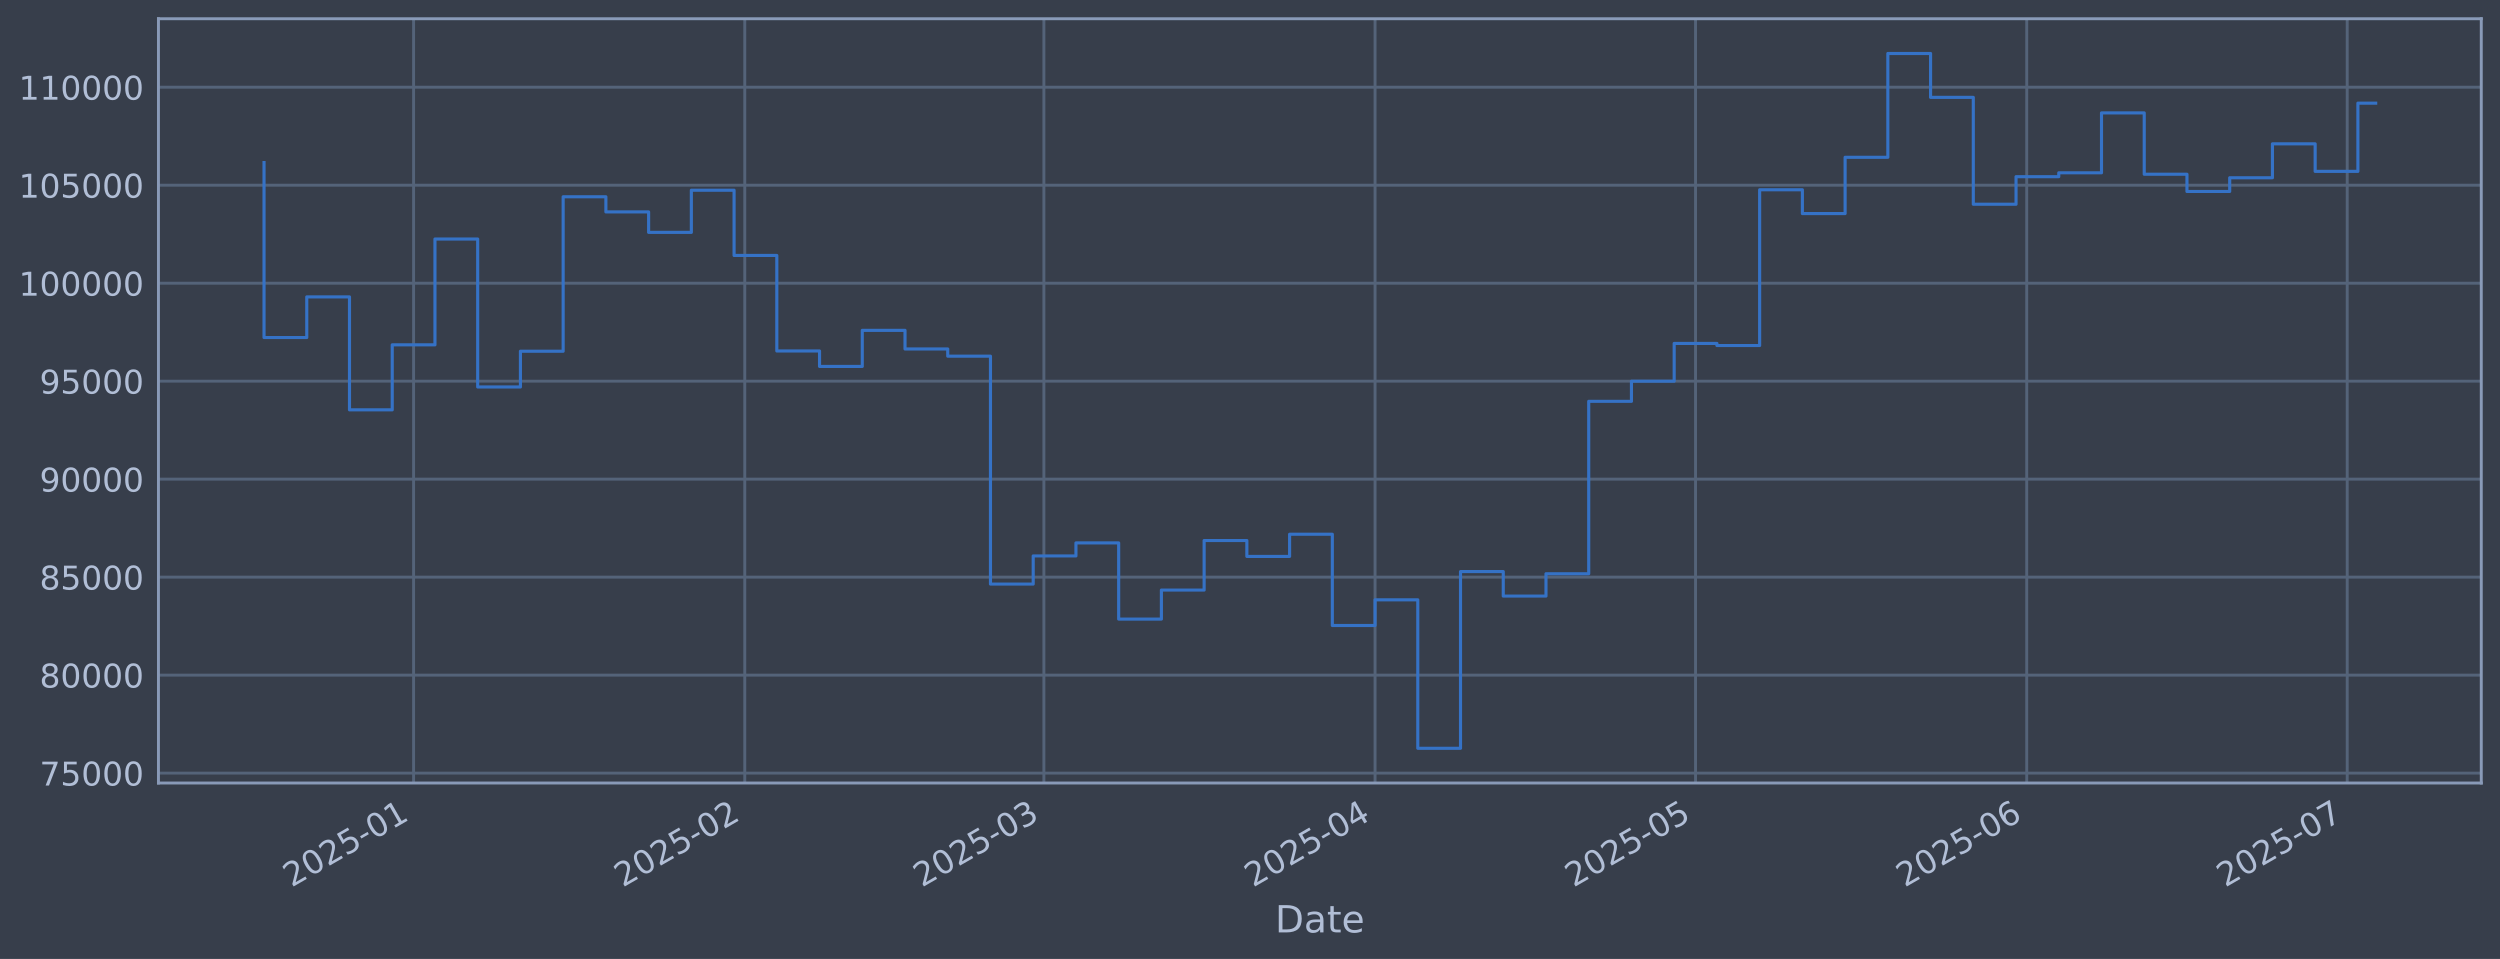
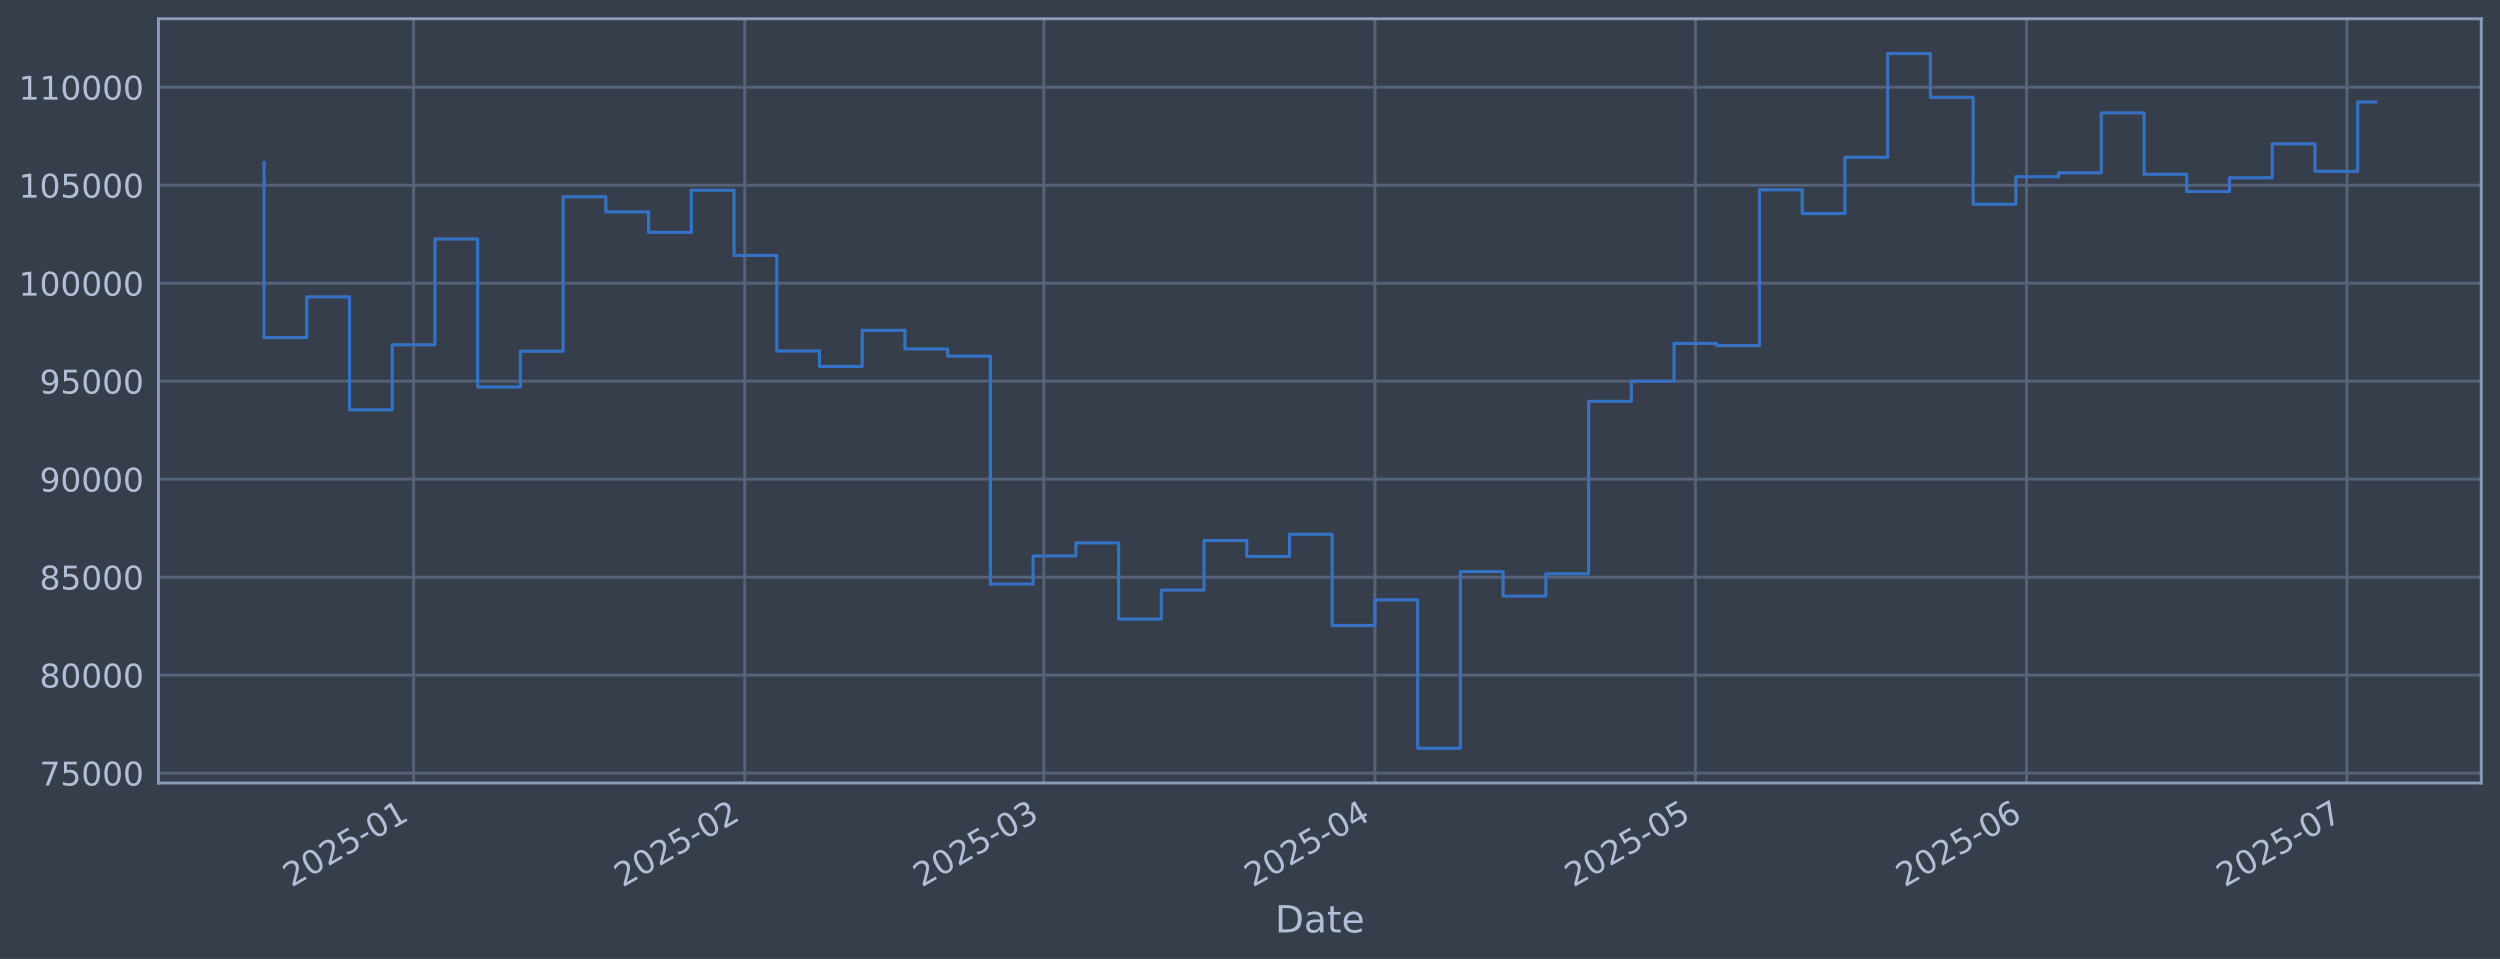
<svg xmlns="http://www.w3.org/2000/svg" xmlns:xlink="http://www.w3.org/1999/xlink" width="960.9pt" height="368.58pt" viewBox="0 0 960.9 368.58" version="1.1">
  <defs>
    <style type="text/css">*{stroke-linejoin: round; stroke-linecap: butt}</style>
  </defs>
  <g id="figure_1">
    <g id="patch_1">
      <path d="M 0 368.58  L 960.9 368.58  L 960.9 0  L 0 0  z " style="fill: #373e4b" />
    </g>
    <g id="axes_1">
      <g id="patch_2">
        <path d="M 60.901 300.96  L 953.701 300.96  L 953.701 7.2  L 60.901 7.2  z " style="fill: #373e4b" />
      </g>
      <g id="matplotlib.axis_1">
        <g id="xtick_1">
          <g id="line2d_1">
-             <path d="M 158.968 300.96  L 158.968 7.2  " clip-path="url(#p64b152c853)" style="fill: none; stroke: #546379; stroke-width: 1.12; stroke-linecap: square" />
+             <path d="M 158.962 300.96  L 158.962 7.2  " clip-path="url(#p03b41aee5b)" style="fill: none; stroke: #546379; stroke-width: 1.12; stroke-linecap: square" />
          </g>
          <g id="line2d_2" />
          <g id="text_1">
-             <g style="fill: #b1bed6" transform="translate(112.0645 341.1745) rotate(-30) scale(0.126 -0.126)">
+             <g style="fill: #b1bed6" transform="translate(112.0587 341.1745) rotate(-30) scale(0.126 -0.126)">
              <defs>
                <path id="DejaVuSans-32" d="M 1228 531  L 3431 531  L 3431 0  L 469 0  L 469 531  Q 828 903 1448 1529  Q 2069 2156 2228 2338  Q 2531 2678 2651 2914  Q 2772 3150 2772 3378  Q 2772 3750 2511 3984  Q 2250 4219 1831 4219  Q 1534 4219 1204 4116  Q 875 4013 500 3803  L 500 4441  Q 881 4594 1212 4672  Q 1544 4750 1819 4750  Q 2544 4750 2975 4387  Q 3406 4025 3406 3419  Q 3406 3131 3298 2873  Q 3191 2616 2906 2266  Q 2828 2175 2409 1742  Q 1991 1309 1228 531  z " transform="scale(0.015625)" />
                <path id="DejaVuSans-30" d="M 2034 4250  Q 1547 4250 1301 3770  Q 1056 3291 1056 2328  Q 1056 1369 1301 889  Q 1547 409 2034 409  Q 2525 409 2770 889  Q 3016 1369 3016 2328  Q 3016 3291 2770 3770  Q 2525 4250 2034 4250  z M 2034 4750  Q 2819 4750 3233 4129  Q 3647 3509 3647 2328  Q 3647 1150 3233 529  Q 2819 -91 2034 -91  Q 1250 -91 836 529  Q 422 1150 422 2328  Q 422 3509 836 4129  Q 1250 4750 2034 4750  z " transform="scale(0.015625)" />
                <path id="DejaVuSans-35" d="M 691 4666  L 3169 4666  L 3169 4134  L 1269 4134  L 1269 2991  Q 1406 3038 1543 3061  Q 1681 3084 1819 3084  Q 2600 3084 3056 2656  Q 3513 2228 3513 1497  Q 3513 744 3044 326  Q 2575 -91 1722 -91  Q 1428 -91 1123 -41  Q 819 9 494 109  L 494 744  Q 775 591 1075 516  Q 1375 441 1709 441  Q 2250 441 2565 725  Q 2881 1009 2881 1497  Q 2881 1984 2565 2268  Q 2250 2553 1709 2553  Q 1456 2553 1204 2497  Q 953 2441 691 2322  L 691 4666  z " transform="scale(0.015625)" />
                <path id="DejaVuSans-2d" d="M 313 2009  L 1997 2009  L 1997 1497  L 313 1497  L 313 2009  z " transform="scale(0.015625)" />
                <path id="DejaVuSans-31" d="M 794 531  L 1825 531  L 1825 4091  L 703 3866  L 703 4441  L 1819 4666  L 2450 4666  L 2450 531  L 3481 531  L 3481 0  L 794 0  L 794 531  z " transform="scale(0.015625)" />
              </defs>
              <use xlink:href="#DejaVuSans-32" />
              <use xlink:href="#DejaVuSans-30" transform="translate(63.62305 0)" />
              <use xlink:href="#DejaVuSans-32" transform="translate(127.2461 0)" />
              <use xlink:href="#DejaVuSans-35" transform="translate(190.8691 0)" />
              <use xlink:href="#DejaVuSans-2d" transform="translate(254.4922 0)" />
              <use xlink:href="#DejaVuSans-30" transform="translate(290.5762 0)" />
              <use xlink:href="#DejaVuSans-31" transform="translate(354.1992 0)" />
            </g>
          </g>
        </g>
        <g id="xtick_2">
          <g id="line2d_3">
-             <path d="M 286.257 300.96  L 286.257 7.2  " clip-path="url(#p64b152c853)" style="fill: none; stroke: #546379; stroke-width: 1.12; stroke-linecap: square" />
+             <path d="M 286.238 300.96  L 286.238 7.2  " clip-path="url(#p03b41aee5b)" style="fill: none; stroke: #546379; stroke-width: 1.12; stroke-linecap: square" />
          </g>
          <g id="line2d_4" />
          <g id="text_2">
-             <g style="fill: #b1bed6" transform="translate(239.3537 341.1745) rotate(-30) scale(0.126 -0.126)">
+             <g style="fill: #b1bed6" transform="translate(239.3352 341.1745) rotate(-30) scale(0.126 -0.126)">
              <use xlink:href="#DejaVuSans-32" />
              <use xlink:href="#DejaVuSans-30" transform="translate(63.62305 0)" />
              <use xlink:href="#DejaVuSans-32" transform="translate(127.2461 0)" />
              <use xlink:href="#DejaVuSans-35" transform="translate(190.8691 0)" />
              <use xlink:href="#DejaVuSans-2d" transform="translate(254.4922 0)" />
              <use xlink:href="#DejaVuSans-30" transform="translate(290.5762 0)" />
              <use xlink:href="#DejaVuSans-32" transform="translate(354.1992 0)" />
            </g>
          </g>
        </g>
        <g id="xtick_3">
          <g id="line2d_5">
-             <path d="M 401.228 300.96  L 401.228 7.2  " clip-path="url(#p64b152c853)" style="fill: none; stroke: #546379; stroke-width: 1.12; stroke-linecap: square" />
+             <path d="M 401.198 300.96  L 401.198 7.2  " clip-path="url(#p03b41aee5b)" style="fill: none; stroke: #546379; stroke-width: 1.12; stroke-linecap: square" />
          </g>
          <g id="line2d_6" />
          <g id="text_3">
-             <g style="fill: #b1bed6" transform="translate(354.3246 341.1745) rotate(-30) scale(0.126 -0.126)">
+             <g style="fill: #b1bed6" transform="translate(354.2946 341.1745) rotate(-30) scale(0.126 -0.126)">
              <defs>
                <path id="DejaVuSans-33" d="M 2597 2516  Q 3050 2419 3304 2112  Q 3559 1806 3559 1356  Q 3559 666 3084 287  Q 2609 -91 1734 -91  Q 1441 -91 1130 -33  Q 819 25 488 141  L 488 750  Q 750 597 1062 519  Q 1375 441 1716 441  Q 2309 441 2620 675  Q 2931 909 2931 1356  Q 2931 1769 2642 2001  Q 2353 2234 1838 2234  L 1294 2234  L 1294 2753  L 1863 2753  Q 2328 2753 2575 2939  Q 2822 3125 2822 3475  Q 2822 3834 2567 4026  Q 2313 4219 1838 4219  Q 1578 4219 1281 4162  Q 984 4106 628 3988  L 628 4550  Q 988 4650 1302 4700  Q 1616 4750 1894 4750  Q 2613 4750 3031 4423  Q 3450 4097 3450 3541  Q 3450 3153 3228 2886  Q 3006 2619 2597 2516  z " transform="scale(0.015625)" />
              </defs>
              <use xlink:href="#DejaVuSans-32" />
              <use xlink:href="#DejaVuSans-30" transform="translate(63.62305 0)" />
              <use xlink:href="#DejaVuSans-32" transform="translate(127.2461 0)" />
              <use xlink:href="#DejaVuSans-35" transform="translate(190.8691 0)" />
              <use xlink:href="#DejaVuSans-2d" transform="translate(254.4922 0)" />
              <use xlink:href="#DejaVuSans-30" transform="translate(290.5762 0)" />
              <use xlink:href="#DejaVuSans-33" transform="translate(354.1992 0)" />
            </g>
          </g>
        </g>
        <g id="xtick_4">
          <g id="line2d_7">
-             <path d="M 528.517 300.96  L 528.517 7.2  " clip-path="url(#p64b152c853)" style="fill: none; stroke: #546379; stroke-width: 1.12; stroke-linecap: square" />
+             <path d="M 528.474 300.96  L 528.474 7.2  " clip-path="url(#p03b41aee5b)" style="fill: none; stroke: #546379; stroke-width: 1.12; stroke-linecap: square" />
          </g>
          <g id="line2d_8" />
          <g id="text_4">
-             <g style="fill: #b1bed6" transform="translate(481.6139 341.1745) rotate(-30) scale(0.126 -0.126)">
+             <g style="fill: #b1bed6" transform="translate(481.5711 341.1745) rotate(-30) scale(0.126 -0.126)">
              <defs>
                <path id="DejaVuSans-34" d="M 2419 4116  L 825 1625  L 2419 1625  L 2419 4116  z M 2253 4666  L 3047 4666  L 3047 1625  L 3713 1625  L 3713 1100  L 3047 1100  L 3047 0  L 2419 0  L 2419 1100  L 313 1100  L 313 1709  L 2253 4666  z " transform="scale(0.015625)" />
              </defs>
              <use xlink:href="#DejaVuSans-32" />
              <use xlink:href="#DejaVuSans-30" transform="translate(63.62305 0)" />
              <use xlink:href="#DejaVuSans-32" transform="translate(127.2461 0)" />
              <use xlink:href="#DejaVuSans-35" transform="translate(190.8691 0)" />
              <use xlink:href="#DejaVuSans-2d" transform="translate(254.4922 0)" />
              <use xlink:href="#DejaVuSans-30" transform="translate(290.5762 0)" />
              <use xlink:href="#DejaVuSans-34" transform="translate(354.1992 0)" />
            </g>
          </g>
        </g>
        <g id="xtick_5">
          <g id="line2d_9">
-             <path d="M 651.7 300.96  L 651.7 7.2  " clip-path="url(#p64b152c853)" style="fill: none; stroke: #546379; stroke-width: 1.12; stroke-linecap: square" />
+             <path d="M 651.645 300.96  L 651.645 7.2  " clip-path="url(#p03b41aee5b)" style="fill: none; stroke: #546379; stroke-width: 1.12; stroke-linecap: square" />
          </g>
          <g id="line2d_10" />
          <g id="text_5">
-             <g style="fill: #b1bed6" transform="translate(604.797 341.1745) rotate(-30) scale(0.126 -0.126)">
+             <g style="fill: #b1bed6" transform="translate(604.7419 341.1745) rotate(-30) scale(0.126 -0.126)">
              <use xlink:href="#DejaVuSans-32" />
              <use xlink:href="#DejaVuSans-30" transform="translate(63.62305 0)" />
              <use xlink:href="#DejaVuSans-32" transform="translate(127.2461 0)" />
              <use xlink:href="#DejaVuSans-35" transform="translate(190.8691 0)" />
              <use xlink:href="#DejaVuSans-2d" transform="translate(254.4922 0)" />
              <use xlink:href="#DejaVuSans-30" transform="translate(290.5762 0)" />
              <use xlink:href="#DejaVuSans-35" transform="translate(354.1992 0)" />
            </g>
          </g>
        </g>
        <g id="xtick_6">
          <g id="line2d_11">
-             <path d="M 778.99 300.96  L 778.99 7.2  " clip-path="url(#p64b152c853)" style="fill: none; stroke: #546379; stroke-width: 1.12; stroke-linecap: square" />
+             <path d="M 778.922 300.96  L 778.922 7.2  " clip-path="url(#p03b41aee5b)" style="fill: none; stroke: #546379; stroke-width: 1.12; stroke-linecap: square" />
          </g>
          <g id="line2d_12" />
          <g id="text_6">
-             <g style="fill: #b1bed6" transform="translate(732.0862 341.1745) rotate(-30) scale(0.126 -0.126)">
+             <g style="fill: #b1bed6" transform="translate(732.0184 341.1745) rotate(-30) scale(0.126 -0.126)">
              <defs>
                <path id="DejaVuSans-36" d="M 2113 2584  Q 1688 2584 1439 2293  Q 1191 2003 1191 1497  Q 1191 994 1439 701  Q 1688 409 2113 409  Q 2538 409 2786 701  Q 3034 994 3034 1497  Q 3034 2003 2786 2293  Q 2538 2584 2113 2584  z M 3366 4563  L 3366 3988  Q 3128 4100 2886 4159  Q 2644 4219 2406 4219  Q 1781 4219 1451 3797  Q 1122 3375 1075 2522  Q 1259 2794 1537 2939  Q 1816 3084 2150 3084  Q 2853 3084 3261 2657  Q 3669 2231 3669 1497  Q 3669 778 3244 343  Q 2819 -91 2113 -91  Q 1303 -91 875 529  Q 447 1150 447 2328  Q 447 3434 972 4092  Q 1497 4750 2381 4750  Q 2619 4750 2861 4703  Q 3103 4656 3366 4563  z " transform="scale(0.015625)" />
              </defs>
              <use xlink:href="#DejaVuSans-32" />
              <use xlink:href="#DejaVuSans-30" transform="translate(63.62305 0)" />
              <use xlink:href="#DejaVuSans-32" transform="translate(127.2461 0)" />
              <use xlink:href="#DejaVuSans-35" transform="translate(190.8691 0)" />
              <use xlink:href="#DejaVuSans-2d" transform="translate(254.4922 0)" />
              <use xlink:href="#DejaVuSans-30" transform="translate(290.5762 0)" />
              <use xlink:href="#DejaVuSans-36" transform="translate(354.1992 0)" />
            </g>
          </g>
        </g>
        <g id="xtick_7">
          <g id="line2d_13">
-             <path d="M 902.173 300.96  L 902.173 7.2  " clip-path="url(#p64b152c853)" style="fill: none; stroke: #546379; stroke-width: 1.12; stroke-linecap: square" />
+             <path d="M 902.092 300.96  L 902.092 7.2  " clip-path="url(#p03b41aee5b)" style="fill: none; stroke: #546379; stroke-width: 1.12; stroke-linecap: square" />
          </g>
          <g id="line2d_14" />
          <g id="text_7">
-             <g style="fill: #b1bed6" transform="translate(855.2694 341.1745) rotate(-30) scale(0.126 -0.126)">
+             <g style="fill: #b1bed6" transform="translate(855.1891 341.1745) rotate(-30) scale(0.126 -0.126)">
              <defs>
                <path id="DejaVuSans-37" d="M 525 4666  L 3525 4666  L 3525 4397  L 1831 0  L 1172 0  L 2766 4134  L 525 4134  L 525 4666  z " transform="scale(0.015625)" />
              </defs>
              <use xlink:href="#DejaVuSans-32" />
              <use xlink:href="#DejaVuSans-30" transform="translate(63.62305 0)" />
              <use xlink:href="#DejaVuSans-32" transform="translate(127.2461 0)" />
              <use xlink:href="#DejaVuSans-35" transform="translate(190.8691 0)" />
              <use xlink:href="#DejaVuSans-2d" transform="translate(254.4922 0)" />
              <use xlink:href="#DejaVuSans-30" transform="translate(290.5762 0)" />
              <use xlink:href="#DejaVuSans-37" transform="translate(354.1992 0)" />
            </g>
          </g>
        </g>
        <g id="text_8">
          <g style="fill: #b1bed6" transform="translate(490.0914 358.3856) scale(0.144 -0.144)">
            <defs>
              <path id="DejaVuSans-44" d="M 1259 4147  L 1259 519  L 2022 519  Q 2988 519 3436 956  Q 3884 1394 3884 2338  Q 3884 3275 3436 3711  Q 2988 4147 2022 4147  L 1259 4147  z M 628 4666  L 1925 4666  Q 3281 4666 3915 4102  Q 4550 3538 4550 2338  Q 4550 1131 3912 565  Q 3275 0 1925 0  L 628 0  L 628 4666  z " transform="scale(0.015625)" />
              <path id="DejaVuSans-61" d="M 2194 1759  Q 1497 1759 1228 1600  Q 959 1441 959 1056  Q 959 750 1161 570  Q 1363 391 1709 391  Q 2188 391 2477 730  Q 2766 1069 2766 1631  L 2766 1759  L 2194 1759  z M 3341 1997  L 3341 0  L 2766 0  L 2766 531  Q 2569 213 2275 61  Q 1981 -91 1556 -91  Q 1019 -91 701 211  Q 384 513 384 1019  Q 384 1609 779 1909  Q 1175 2209 1959 2209  L 2766 2209  L 2766 2266  Q 2766 2663 2505 2880  Q 2244 3097 1772 3097  Q 1472 3097 1187 3025  Q 903 2953 641 2809  L 641 3341  Q 956 3463 1253 3523  Q 1550 3584 1831 3584  Q 2591 3584 2966 3190  Q 3341 2797 3341 1997  z " transform="scale(0.015625)" />
              <path id="DejaVuSans-74" d="M 1172 4494  L 1172 3500  L 2356 3500  L 2356 3053  L 1172 3053  L 1172 1153  Q 1172 725 1289 603  Q 1406 481 1766 481  L 2356 481  L 2356 0  L 1766 0  Q 1100 0 847 248  Q 594 497 594 1153  L 594 3053  L 172 3053  L 172 3500  L 594 3500  L 594 4494  L 1172 4494  z " transform="scale(0.015625)" />
              <path id="DejaVuSans-65" d="M 3597 1894  L 3597 1613  L 953 1613  Q 991 1019 1311 708  Q 1631 397 2203 397  Q 2534 397 2845 478  Q 3156 559 3463 722  L 3463 178  Q 3153 47 2828 -22  Q 2503 -91 2169 -91  Q 1331 -91 842 396  Q 353 884 353 1716  Q 353 2575 817 3079  Q 1281 3584 2069 3584  Q 2775 3584 3186 3129  Q 3597 2675 3597 1894  z M 3022 2063  Q 3016 2534 2758 2815  Q 2500 3097 2075 3097  Q 1594 3097 1305 2825  Q 1016 2553 972 2059  L 3022 2063  z " transform="scale(0.015625)" />
            </defs>
            <use xlink:href="#DejaVuSans-44" />
            <use xlink:href="#DejaVuSans-61" transform="translate(77.00195 0)" />
            <use xlink:href="#DejaVuSans-74" transform="translate(138.2812 0)" />
            <use xlink:href="#DejaVuSans-65" transform="translate(177.4902 0)" />
          </g>
        </g>
      </g>
      <g id="matplotlib.axis_2">
        <g id="ytick_1">
          <g id="line2d_15">
-             <path d="M 60.901 297.147  L 953.701 297.147  " clip-path="url(#p64b152c853)" style="fill: none; stroke: #546379; stroke-width: 1.12; stroke-linecap: square" />
+             <path d="M 60.901 297.147  L 953.701 297.147  " clip-path="url(#p03b41aee5b)" style="fill: none; stroke: #546379; stroke-width: 1.12; stroke-linecap: square" />
          </g>
          <g id="line2d_16" />
          <g id="text_9">
            <g style="fill: #b1bed6" transform="translate(15.21675 301.9342) scale(0.126 -0.126)">
              <use xlink:href="#DejaVuSans-37" />
              <use xlink:href="#DejaVuSans-35" transform="translate(63.62305 0)" />
              <use xlink:href="#DejaVuSans-30" transform="translate(127.2461 0)" />
              <use xlink:href="#DejaVuSans-30" transform="translate(190.8691 0)" />
              <use xlink:href="#DejaVuSans-30" transform="translate(254.4922 0)" />
            </g>
          </g>
        </g>
        <g id="ytick_2">
          <g id="line2d_17">
-             <path d="M 60.901 259.487  L 953.701 259.487  " clip-path="url(#p64b152c853)" style="fill: none; stroke: #546379; stroke-width: 1.12; stroke-linecap: square" />
+             <path d="M 60.901 259.487  L 953.701 259.487  " clip-path="url(#p03b41aee5b)" style="fill: none; stroke: #546379; stroke-width: 1.12; stroke-linecap: square" />
          </g>
          <g id="line2d_18" />
          <g id="text_10">
            <g style="fill: #b1bed6" transform="translate(15.21675 264.2738) scale(0.126 -0.126)">
              <defs>
                <path id="DejaVuSans-38" d="M 2034 2216  Q 1584 2216 1326 1975  Q 1069 1734 1069 1313  Q 1069 891 1326 650  Q 1584 409 2034 409  Q 2484 409 2743 651  Q 3003 894 3003 1313  Q 3003 1734 2745 1975  Q 2488 2216 2034 2216  z M 1403 2484  Q 997 2584 770 2862  Q 544 3141 544 3541  Q 544 4100 942 4425  Q 1341 4750 2034 4750  Q 2731 4750 3128 4425  Q 3525 4100 3525 3541  Q 3525 3141 3298 2862  Q 3072 2584 2669 2484  Q 3125 2378 3379 2068  Q 3634 1759 3634 1313  Q 3634 634 3220 271  Q 2806 -91 2034 -91  Q 1263 -91 848 271  Q 434 634 434 1313  Q 434 1759 690 2068  Q 947 2378 1403 2484  z M 1172 3481  Q 1172 3119 1398 2916  Q 1625 2713 2034 2713  Q 2441 2713 2670 2916  Q 2900 3119 2900 3481  Q 2900 3844 2670 4047  Q 2441 4250 2034 4250  Q 1625 4250 1398 4047  Q 1172 3844 1172 3481  z " transform="scale(0.015625)" />
              </defs>
              <use xlink:href="#DejaVuSans-38" />
              <use xlink:href="#DejaVuSans-30" transform="translate(63.62305 0)" />
              <use xlink:href="#DejaVuSans-30" transform="translate(127.2461 0)" />
              <use xlink:href="#DejaVuSans-30" transform="translate(190.8691 0)" />
              <use xlink:href="#DejaVuSans-30" transform="translate(254.4922 0)" />
            </g>
          </g>
        </g>
        <g id="ytick_3">
          <g id="line2d_19">
-             <path d="M 60.901 221.826  L 953.701 221.826  " clip-path="url(#p64b152c853)" style="fill: none; stroke: #546379; stroke-width: 1.12; stroke-linecap: square" />
+             <path d="M 60.901 221.826  L 953.701 221.826  " clip-path="url(#p03b41aee5b)" style="fill: none; stroke: #546379; stroke-width: 1.12; stroke-linecap: square" />
          </g>
          <g id="line2d_20" />
          <g id="text_11">
            <g style="fill: #b1bed6" transform="translate(15.21675 226.6134) scale(0.126 -0.126)">
              <use xlink:href="#DejaVuSans-38" />
              <use xlink:href="#DejaVuSans-35" transform="translate(63.62305 0)" />
              <use xlink:href="#DejaVuSans-30" transform="translate(127.2461 0)" />
              <use xlink:href="#DejaVuSans-30" transform="translate(190.8691 0)" />
              <use xlink:href="#DejaVuSans-30" transform="translate(254.4922 0)" />
            </g>
          </g>
        </g>
        <g id="ytick_4">
          <g id="line2d_21">
-             <path d="M 60.901 184.166  L 953.701 184.166  " clip-path="url(#p64b152c853)" style="fill: none; stroke: #546379; stroke-width: 1.12; stroke-linecap: square" />
+             <path d="M 60.901 184.166  L 953.701 184.166  " clip-path="url(#p03b41aee5b)" style="fill: none; stroke: #546379; stroke-width: 1.12; stroke-linecap: square" />
          </g>
          <g id="line2d_22" />
          <g id="text_12">
            <g style="fill: #b1bed6" transform="translate(15.21675 188.953) scale(0.126 -0.126)">
              <defs>
                <path id="DejaVuSans-39" d="M 703 97  L 703 672  Q 941 559 1184 500  Q 1428 441 1663 441  Q 2288 441 2617 861  Q 2947 1281 2994 2138  Q 2813 1869 2534 1725  Q 2256 1581 1919 1581  Q 1219 1581 811 2004  Q 403 2428 403 3163  Q 403 3881 828 4315  Q 1253 4750 1959 4750  Q 2769 4750 3195 4129  Q 3622 3509 3622 2328  Q 3622 1225 3098 567  Q 2575 -91 1691 -91  Q 1453 -91 1209 -44  Q 966 3 703 97  z M 1959 2075  Q 2384 2075 2632 2365  Q 2881 2656 2881 3163  Q 2881 3666 2632 3958  Q 2384 4250 1959 4250  Q 1534 4250 1286 3958  Q 1038 3666 1038 3163  Q 1038 2656 1286 2365  Q 1534 2075 1959 2075  z " transform="scale(0.015625)" />
              </defs>
              <use xlink:href="#DejaVuSans-39" />
              <use xlink:href="#DejaVuSans-30" transform="translate(63.62305 0)" />
              <use xlink:href="#DejaVuSans-30" transform="translate(127.2461 0)" />
              <use xlink:href="#DejaVuSans-30" transform="translate(190.8691 0)" />
              <use xlink:href="#DejaVuSans-30" transform="translate(254.4922 0)" />
            </g>
          </g>
        </g>
        <g id="ytick_5">
          <g id="line2d_23">
-             <path d="M 60.901 146.506  L 953.701 146.506  " clip-path="url(#p64b152c853)" style="fill: none; stroke: #546379; stroke-width: 1.12; stroke-linecap: square" />
+             <path d="M 60.901 146.506  L 953.701 146.506  " clip-path="url(#p03b41aee5b)" style="fill: none; stroke: #546379; stroke-width: 1.12; stroke-linecap: square" />
          </g>
          <g id="line2d_24" />
          <g id="text_13">
            <g style="fill: #b1bed6" transform="translate(15.21675 151.2926) scale(0.126 -0.126)">
              <use xlink:href="#DejaVuSans-39" />
              <use xlink:href="#DejaVuSans-35" transform="translate(63.62305 0)" />
              <use xlink:href="#DejaVuSans-30" transform="translate(127.2461 0)" />
              <use xlink:href="#DejaVuSans-30" transform="translate(190.8691 0)" />
              <use xlink:href="#DejaVuSans-30" transform="translate(254.4922 0)" />
            </g>
          </g>
        </g>
        <g id="ytick_6">
          <g id="line2d_25">
-             <path d="M 60.901 108.845  L 953.701 108.845  " clip-path="url(#p64b152c853)" style="fill: none; stroke: #546379; stroke-width: 1.12; stroke-linecap: square" />
+             <path d="M 60.901 108.845  L 953.701 108.845  " clip-path="url(#p03b41aee5b)" style="fill: none; stroke: #546379; stroke-width: 1.12; stroke-linecap: square" />
          </g>
          <g id="line2d_26" />
          <g id="text_14">
            <g style="fill: #b1bed6" transform="translate(7.2 113.6322) scale(0.126 -0.126)">
              <use xlink:href="#DejaVuSans-31" />
              <use xlink:href="#DejaVuSans-30" transform="translate(63.62305 0)" />
              <use xlink:href="#DejaVuSans-30" transform="translate(127.2461 0)" />
              <use xlink:href="#DejaVuSans-30" transform="translate(190.8691 0)" />
              <use xlink:href="#DejaVuSans-30" transform="translate(254.4922 0)" />
              <use xlink:href="#DejaVuSans-30" transform="translate(318.1152 0)" />
            </g>
          </g>
        </g>
        <g id="ytick_7">
          <g id="line2d_27">
-             <path d="M 60.901 71.185  L 953.701 71.185  " clip-path="url(#p64b152c853)" style="fill: none; stroke: #546379; stroke-width: 1.12; stroke-linecap: square" />
+             <path d="M 60.901 71.185  L 953.701 71.185  " clip-path="url(#p03b41aee5b)" style="fill: none; stroke: #546379; stroke-width: 1.12; stroke-linecap: square" />
          </g>
          <g id="line2d_28" />
          <g id="text_15">
            <g style="fill: #b1bed6" transform="translate(7.2 75.97181) scale(0.126 -0.126)">
              <use xlink:href="#DejaVuSans-31" />
              <use xlink:href="#DejaVuSans-30" transform="translate(63.62305 0)" />
              <use xlink:href="#DejaVuSans-35" transform="translate(127.2461 0)" />
              <use xlink:href="#DejaVuSans-30" transform="translate(190.8691 0)" />
              <use xlink:href="#DejaVuSans-30" transform="translate(254.4922 0)" />
              <use xlink:href="#DejaVuSans-30" transform="translate(318.1152 0)" />
            </g>
          </g>
        </g>
        <g id="ytick_8">
          <g id="line2d_29">
-             <path d="M 60.901 33.524  L 953.701 33.524  " clip-path="url(#p64b152c853)" style="fill: none; stroke: #546379; stroke-width: 1.12; stroke-linecap: square" />
+             <path d="M 60.901 33.524  L 953.701 33.524  " clip-path="url(#p03b41aee5b)" style="fill: none; stroke: #546379; stroke-width: 1.12; stroke-linecap: square" />
          </g>
          <g id="line2d_30" />
          <g id="text_16">
            <g style="fill: #b1bed6" transform="translate(7.2 38.31141) scale(0.126 -0.126)">
              <use xlink:href="#DejaVuSans-31" />
              <use xlink:href="#DejaVuSans-31" transform="translate(63.62305 0)" />
              <use xlink:href="#DejaVuSans-30" transform="translate(127.2461 0)" />
              <use xlink:href="#DejaVuSans-30" transform="translate(190.8691 0)" />
              <use xlink:href="#DejaVuSans-30" transform="translate(254.4922 0)" />
              <use xlink:href="#DejaVuSans-30" transform="translate(318.1152 0)" />
            </g>
          </g>
        </g>
      </g>
      <g id="line2d_31">
-         <path d="M 101.482 62.478  L 101.482 129.735  L 117.907 129.735  L 117.907 114.117  L 134.331 114.117  L 134.331 157.529  L 150.756 157.529  L 150.756 132.544  L 167.18 132.544  L 167.18 91.873  L 183.604 91.873  L 183.604 148.745  L 200.029 148.745  L 200.029 135.003  L 216.453 135.003  L 216.453 75.637  L 232.878 75.637  L 232.878 81.451  L 249.302 81.451  L 249.302 89.317  L 265.726 89.317  L 265.726 73.113  L 282.151 73.113  L 282.151 98.189  L 298.575 98.189  L 298.575 134.901  L 315 134.901  L 315 140.841  L 331.424 140.841  L 331.424 126.97  L 347.849 126.97  L 347.849 134.132  L 364.273 134.132  L 364.273 136.904  L 380.697 136.904  L 380.697 224.494  L 397.122 224.494  L 397.122 213.678  L 413.546 213.678  L 413.546 208.679  L 429.971 208.679  L 429.971 237.95  L 446.395 237.95  L 446.395 226.8  L 462.819 226.8  L 462.819 207.76  L 479.244 207.76  L 479.244 213.864  L 495.668 213.864  L 495.668 205.348  L 512.093 205.348  L 512.093 240.422  L 528.517 240.422  L 528.517 230.548  L 544.942 230.548  L 544.942 287.607  L 561.366 287.607  L 561.366 219.693  L 577.79 219.693  L 577.79 229.105  L 594.215 229.105  L 594.215 220.526  L 610.639 220.526  L 610.639 154.258  L 627.064 154.258  L 627.064 146.519  L 643.488 146.519  L 643.488 131.991  L 659.912 131.991  L 659.912 132.809  L 676.337 132.809  L 676.337 72.945  L 692.761 72.945  L 692.761 82.09  L 709.186 82.09  L 709.186 60.453  L 725.61 60.453  L 725.61 20.553  L 742.035 20.553  L 742.035 37.431  L 758.459 37.431  L 758.459 78.508  L 774.883 78.508  L 774.883 67.912  L 791.308 67.912  L 791.308 66.417  L 807.732 66.417  L 807.732 43.403  L 824.157 43.403  L 824.157 66.977  L 840.581 66.977  L 840.581 73.593  L 857.005 73.593  L 857.005 68.32  L 873.43 68.32  L 873.43 55.29  L 889.854 55.29  L 889.854 65.868  L 906.279 65.868  L 906.279 39.647  L 913.119 39.647  " clip-path="url(#p64b152c853)" style="fill: none; stroke: #3572c6; stroke-width: 1.2; stroke-linecap: square" />
+         <path d="M 101.482 62.478  L 101.482 129.735  L 117.905 129.735  L 117.905 114.117  L 134.328 114.117  L 134.328 157.529  L 150.751 157.529  L 150.751 132.544  L 167.173 132.544  L 167.173 91.873  L 183.596 91.873  L 183.596 148.745  L 200.019 148.745  L 200.019 135.003  L 216.442 135.003  L 216.442 75.637  L 232.864 75.637  L 232.864 81.451  L 249.287 81.451  L 249.287 89.317  L 265.71 89.317  L 265.71 73.113  L 282.133 73.113  L 282.133 98.189  L 298.556 98.189  L 298.556 134.901  L 314.978 134.901  L 314.978 140.841  L 331.401 140.841  L 331.401 126.97  L 347.824 126.97  L 347.824 134.132  L 364.247 134.132  L 364.247 136.904  L 380.669 136.904  L 380.669 224.494  L 397.092 224.494  L 397.092 213.678  L 413.515 213.678  L 413.515 208.679  L 429.938 208.679  L 429.938 237.95  L 446.361 237.95  L 446.361 226.8  L 462.783 226.8  L 462.783 207.76  L 479.206 207.76  L 479.206 213.864  L 495.629 213.864  L 495.629 205.348  L 512.052 205.348  L 512.052 240.422  L 528.474 240.422  L 528.474 230.548  L 544.897 230.548  L 544.897 287.607  L 561.32 287.607  L 561.32 219.693  L 577.743 219.693  L 577.743 229.105  L 594.165 229.105  L 594.165 220.526  L 610.588 220.526  L 610.588 154.258  L 627.011 154.258  L 627.011 146.519  L 643.434 146.519  L 643.434 131.991  L 659.857 131.991  L 659.857 132.809  L 676.279 132.809  L 676.279 72.945  L 692.702 72.945  L 692.702 82.09  L 709.125 82.09  L 709.125 60.453  L 725.548 60.453  L 725.548 20.553  L 741.97 20.553  L 741.97 37.431  L 758.393 37.431  L 758.393 78.508  L 774.816 78.508  L 774.816 67.912  L 791.239 67.912  L 791.239 66.417  L 807.661 66.417  L 807.661 43.403  L 824.084 43.403  L 824.084 66.977  L 840.507 66.977  L 840.507 73.593  L 856.93 73.593  L 856.93 68.32  L 873.353 68.32  L 873.353 55.29  L 889.775 55.29  L 889.775 65.868  L 906.198 65.868  L 906.198 39.18  L 913.119 39.18  " clip-path="url(#p03b41aee5b)" style="fill: none; stroke: #3572c6; stroke-width: 1.2; stroke-linecap: square" />
      </g>
      <g id="patch_3">
        <path d="M 60.901 300.96  L 60.901 7.2  " style="fill: none; stroke: #899ab8; stroke-width: 1.12; stroke-linejoin: miter; stroke-linecap: square" />
      </g>
      <g id="patch_4">
        <path d="M 953.701 300.96  L 953.701 7.2  " style="fill: none; stroke: #899ab8; stroke-width: 1.12; stroke-linejoin: miter; stroke-linecap: square" />
      </g>
      <g id="patch_5">
        <path d="M 60.901 300.96  L 953.701 300.96  " style="fill: none; stroke: #899ab8; stroke-width: 1.12; stroke-linejoin: miter; stroke-linecap: square" />
      </g>
      <g id="patch_6">
        <path d="M 60.901 7.2  L 953.701 7.2  " style="fill: none; stroke: #899ab8; stroke-width: 1.12; stroke-linejoin: miter; stroke-linecap: square" />
      </g>
    </g>
  </g>
  <defs>
-     <clipPath id="p64b152c853">
+     <clipPath id="p03b41aee5b">
      <rect x="60.901" y="7.2" width="892.8" height="293.76" />
    </clipPath>
  </defs>
</svg>
